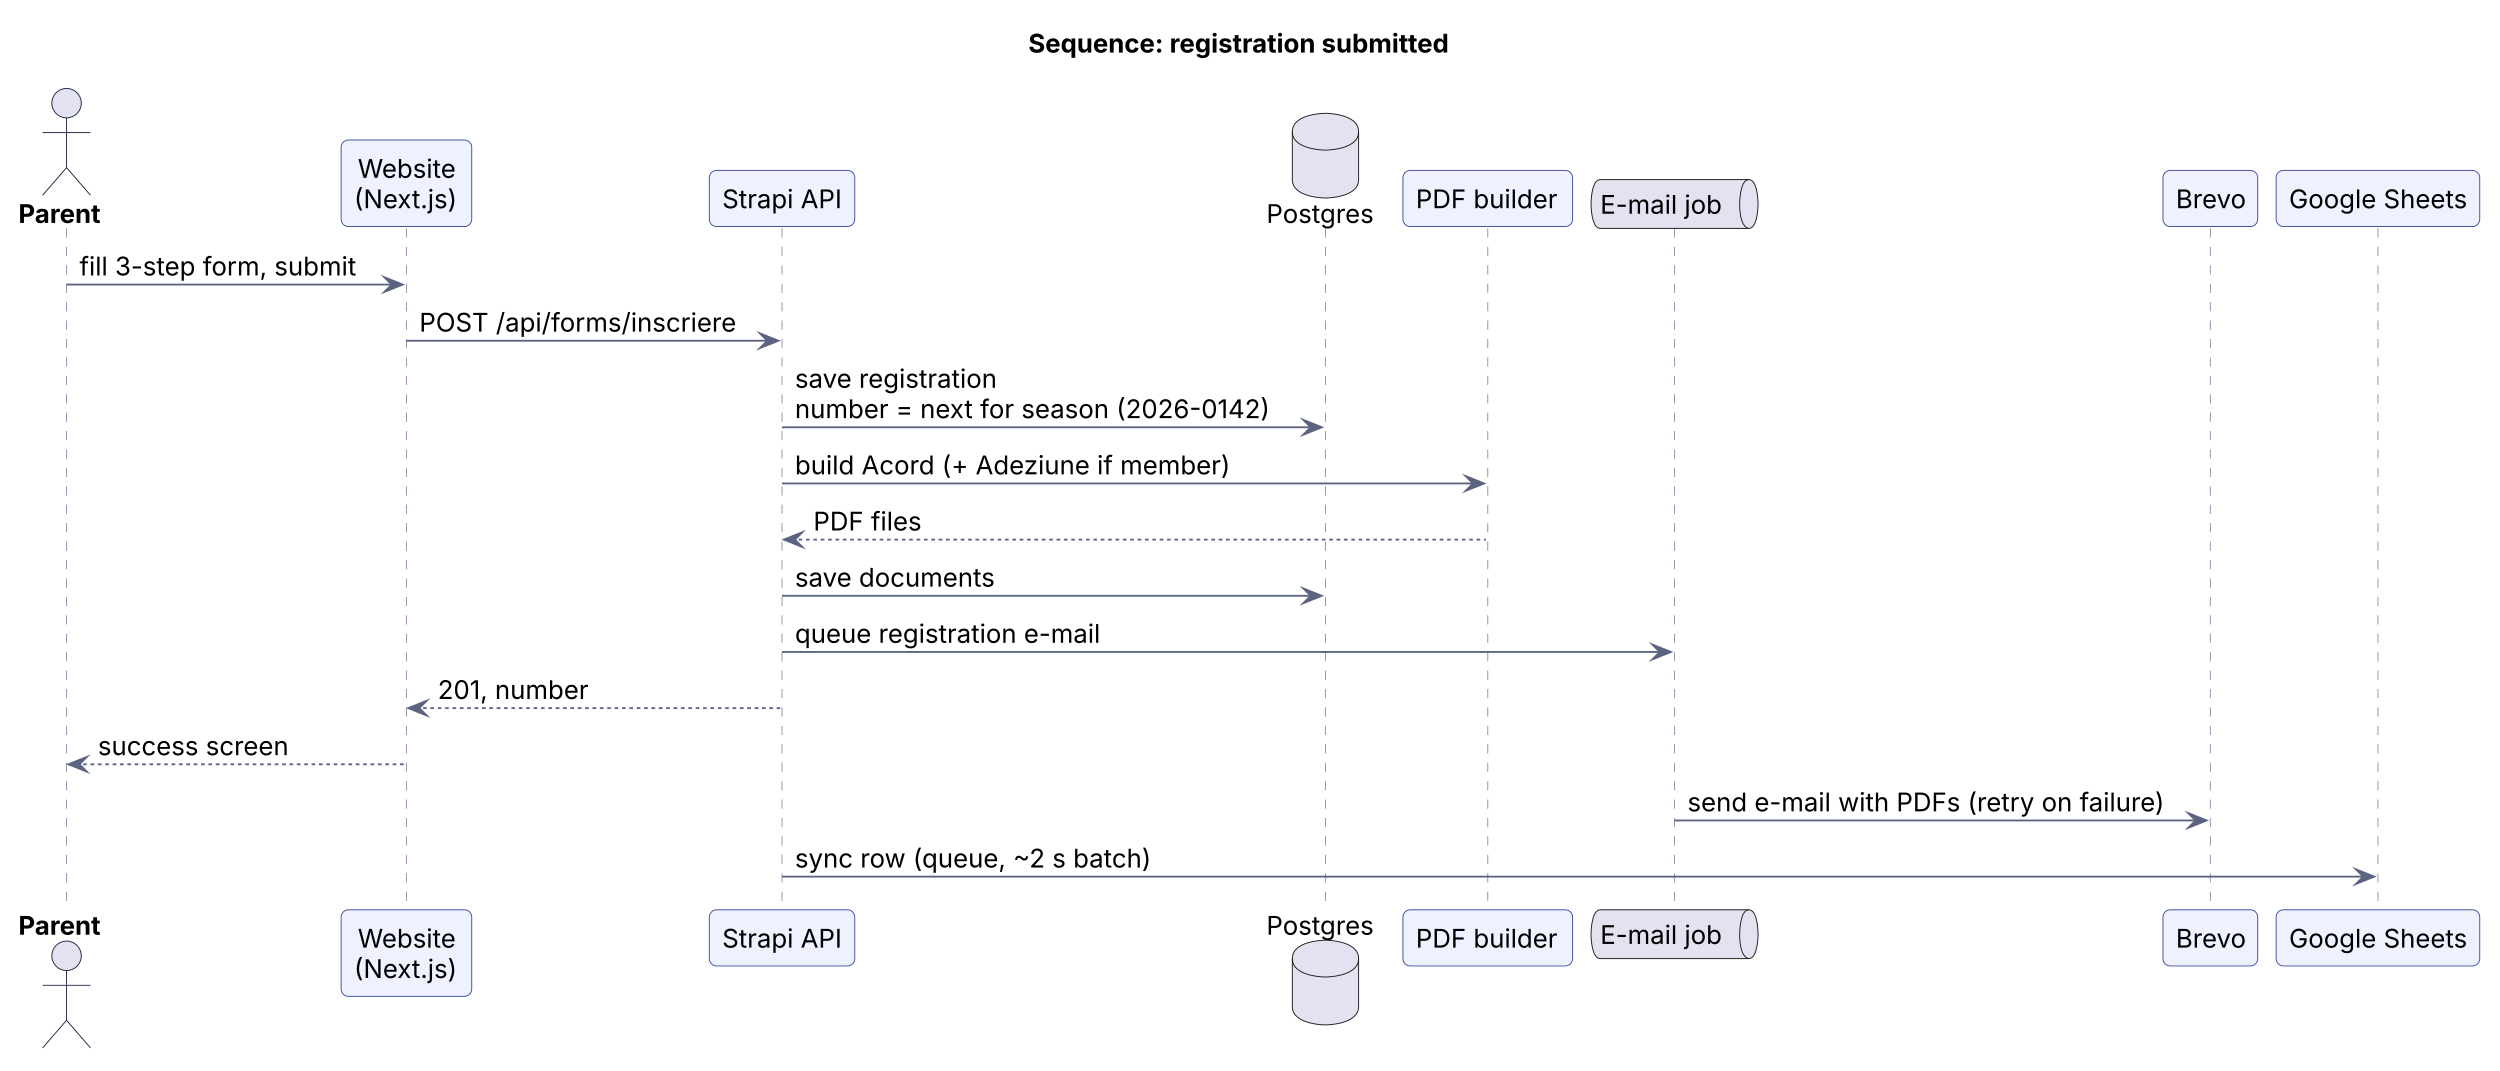
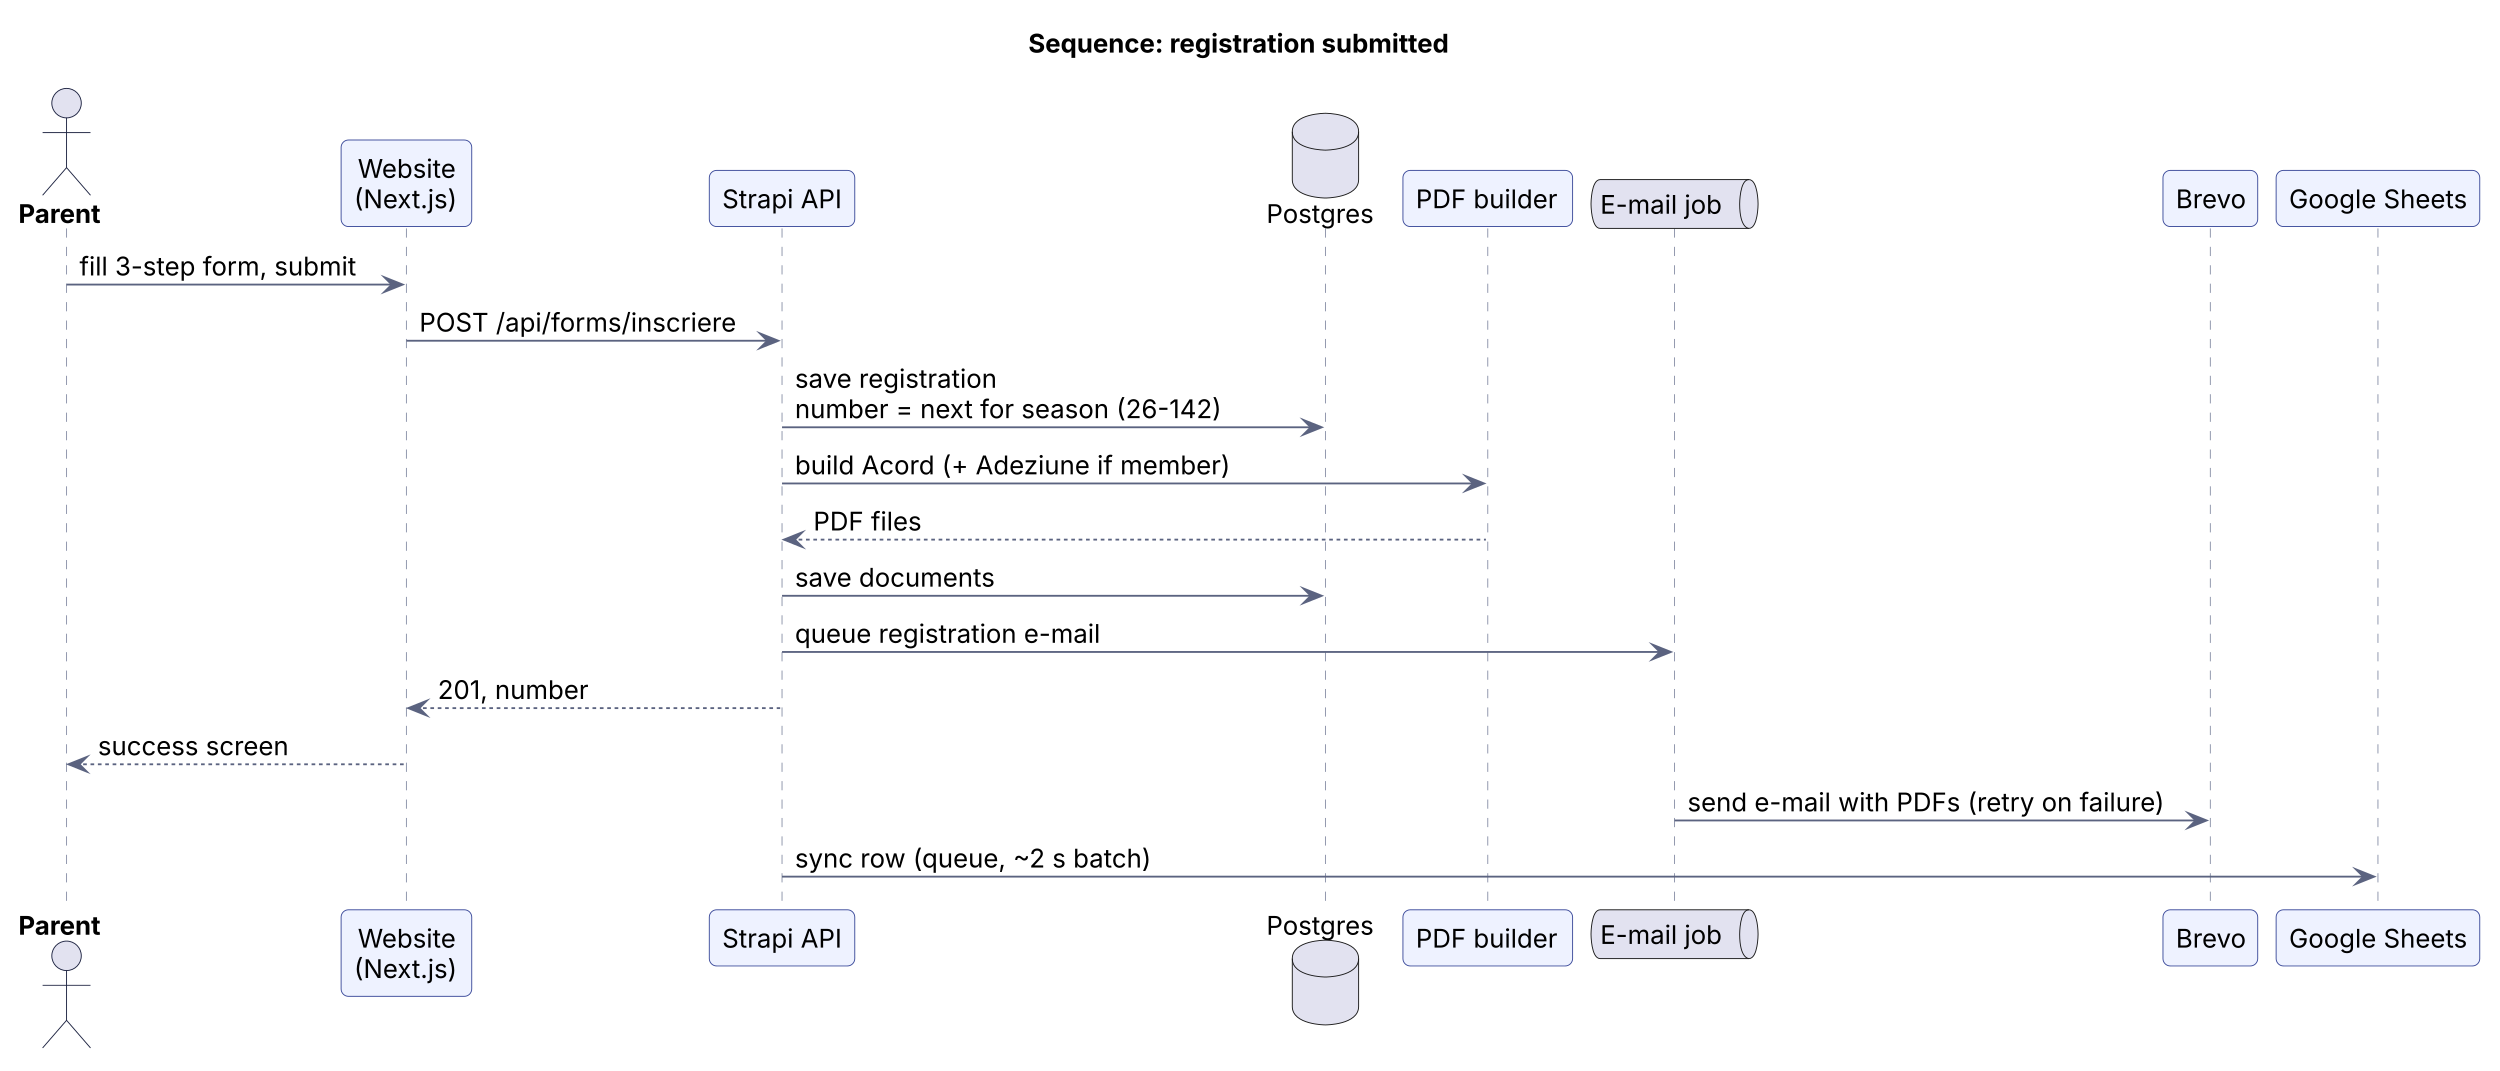
<svg xmlns="http://www.w3.org/2000/svg" version="1.1" data-diagram-type="SEQUENCE" style="width:1357px;height:581px;background:#FFFFFF;" width="1357px" height="581px" viewBox="0 0 1357 581" zoomAndPan="magnify" preserveAspectRatio="none" contentStyleType="text/css">
  <defs />
  <g font-family="sans-serif" lengthAdjust="spacing">
    <g class="title" data-source-line="2">
      <text x="558.177" y="28.535" fill="#000" font-size="14" textLength="238.656" font-weight="700" font-family="Inter">Sequence: registration submitted</text>
    </g>
    <g>
      <rect x="32.626" y="123.977" width="8" height="369.859" fill="#000" fill-opacity="0" />
      <line x1="36.126" y1="123.977" x2="36.126" y2="493.836" style="stroke:#8A91A8;stroke-width:0.5;stroke-dasharray:5,5;" />
    </g>
    <g>
      <rect x="217.106" y="123.977" width="8" height="369.859" fill="#000" fill-opacity="0" />
      <line x1="220.606" y1="123.977" x2="220.606" y2="493.836" style="stroke:#8A91A8;stroke-width:0.5;stroke-dasharray:5,5;" />
    </g>
    <g>
      <rect x="420.987" y="123.977" width="8" height="369.859" fill="#000" fill-opacity="0" />
      <line x1="424.487" y1="123.977" x2="424.487" y2="493.836" style="stroke:#8A91A8;stroke-width:0.5;stroke-dasharray:5,5;" />
    </g>
    <g>
      <rect x="715.957" y="123.977" width="8" height="369.859" fill="#000" fill-opacity="0" />
      <line x1="719.457" y1="123.977" x2="719.457" y2="493.836" style="stroke:#8A91A8;stroke-width:0.5;stroke-dasharray:5,5;" />
    </g>
    <g>
      <rect x="804.057" y="123.977" width="8" height="369.859" fill="#000" fill-opacity="0" />
      <line x1="807.557" y1="123.977" x2="807.557" y2="493.836" style="stroke:#8A91A8;stroke-width:0.5;stroke-dasharray:5,5;" />
    </g>
    <g>
      <rect x="905.445" y="123.977" width="8" height="369.859" fill="#000" fill-opacity="0" />
      <line x1="908.945" y1="123.977" x2="908.945" y2="493.836" style="stroke:#8A91A8;stroke-width:0.5;stroke-dasharray:5,5;" />
    </g>
    <g>
      <rect x="1196.272" y="123.977" width="8" height="369.859" fill="#000" fill-opacity="0" />
      <line x1="1199.772" y1="123.977" x2="1199.772" y2="493.836" style="stroke:#8A91A8;stroke-width:0.5;stroke-dasharray:5,5;" />
    </g>
    <g>
      <rect x="1287.248" y="123.977" width="8" height="369.859" fill="#000" fill-opacity="0" />
      <line x1="1290.748" y1="123.977" x2="1290.748" y2="493.836" style="stroke:#8A91A8;stroke-width:0.5;stroke-dasharray:5,5;" />
    </g>
    <text x="10" y="121.023" fill="#000" font-size="14" textLength="46.252" font-weight="700" font-family="Inter">Parent</text>
    <ellipse cx="36.126" cy="55.988" rx="8" ry="8" fill="#E2E2F0" style="stroke:#1C2240;stroke-width:0.5;" />
    <path d="M36.126,63.988 L36.126,90.988 M23.126,71.988 L49.126,71.988 M36.126,90.988 L23.126,105.988 M36.126,90.988 L49.126,105.988" style="stroke:#1C2240;stroke-width:0.5;" fill="none" />
    <rect x="185.159" y="76" width="70.896" height="46.977" fill="#EEF2FF" style="stroke:#3B4A9A;stroke-width:0.5;" rx="4" ry="4" />
    <text x="194.203" y="96.535" fill="#000" font-size="14" textLength="52.808" font-family="Inter">Website</text>
    <text x="192.159" y="113.023" fill="#000" font-size="14" textLength="56.896" font-family="Inter">(Next.js)</text>
    <rect x="385.01" y="92.488" width="78.955" height="30.488" fill="#EEF2FF" style="stroke:#3B4A9A;stroke-width:0.5;" rx="4" ry="4" />
    <text x="392.01" y="113.023" fill="#000" font-size="14" textLength="64.955" font-family="Inter">Strapi API</text>
    <text x="687.404" y="121.023" fill="#000" font-size="14" textLength="58.105" font-family="Inter">Postgres</text>
    <path d="M701.457,71.488 C701.457,61.488 719.457,61.488 719.457,61.488 C719.457,61.488 737.457,61.488 737.457,71.488 L737.457,97.488 C737.457,107.488 719.457,107.488 719.457,107.488 C719.457,107.488 701.457,107.488 701.457,97.488 L701.457,71.488" style="stroke:#181818;stroke-width:0.5;" fill="#E2E2F0" />
    <path d="M701.457,71.488 C701.457,81.488 719.457,81.488 719.457,81.488 C719.457,81.488 737.457,81.488 737.457,71.488" style="stroke:#181818;stroke-width:0.5;" fill="none" />
    <rect x="761.51" y="92.488" width="92.094" height="30.488" fill="#EEF2FF" style="stroke:#3B4A9A;stroke-width:0.5;" rx="4" ry="4" />
    <text x="768.51" y="113.023" fill="#000" font-size="14" textLength="78.094" font-family="Inter">PDF builder</text>
    <path d="M868.604,97.488 L949.287,97.488 C954.287,97.488 954.287,110.732 954.287,110.732 C954.287,110.732 954.287,123.977 949.287,123.977 L868.604,123.977 C863.604,123.977 863.604,110.732 863.604,110.732 C863.604,110.732 863.604,97.488 868.604,97.488" style="stroke:#181818;stroke-width:0.5;" fill="#E2E2F0" />
    <path d="M949.287,97.488 C944.287,97.488 944.287,110.732 944.287,110.732 C944.287,123.977 949.287,123.977 949.287,123.977" style="stroke:#181818;stroke-width:0.5;" fill="none" />
    <text x="868.604" y="116.023" fill="#000" font-size="14" textLength="70.684" font-family="Inter">E-mail job</text>
    <rect x="1174.059" y="92.488" width="51.427" height="30.488" fill="#EEF2FF" style="stroke:#3B4A9A;stroke-width:0.5;" rx="4" ry="4" />
    <text x="1181.059" y="113.023" fill="#000" font-size="14" textLength="37.427" font-family="Inter">Brevo</text>
    <rect x="1235.486" y="92.488" width="110.523" height="30.488" fill="#EEF2FF" style="stroke:#3B4A9A;stroke-width:0.5;" rx="4" ry="4" />
    <text x="1242.486" y="113.023" fill="#000" font-size="14" textLength="96.523" font-family="Inter">Google Sheets</text>
    <text x="10" y="507.371" fill="#000" font-size="14" textLength="46.252" font-weight="700" font-family="Inter">Parent</text>
    <ellipse cx="36.126" cy="518.824" rx="8" ry="8" fill="#E2E2F0" style="stroke:#1C2240;stroke-width:0.5;" />
    <path d="M36.126,526.824 L36.126,553.824 M23.126,534.824 L49.126,534.824 M36.126,553.824 L23.126,568.824 M36.126,553.824 L49.126,568.824" style="stroke:#1C2240;stroke-width:0.5;" fill="none" />
    <rect x="185.159" y="493.836" width="70.896" height="46.977" fill="#EEF2FF" style="stroke:#3B4A9A;stroke-width:0.5;" rx="4" ry="4" />
    <text x="194.203" y="514.371" fill="#000" font-size="14" textLength="52.808" font-family="Inter">Website</text>
    <text x="192.159" y="530.859" fill="#000" font-size="14" textLength="56.896" font-family="Inter">(Next.js)</text>
    <rect x="385.01" y="493.836" width="78.955" height="30.488" fill="#EEF2FF" style="stroke:#3B4A9A;stroke-width:0.5;" rx="4" ry="4" />
    <text x="392.01" y="514.371" fill="#000" font-size="14" textLength="64.955" font-family="Inter">Strapi API</text>
    <text x="687.404" y="507.371" fill="#000" font-size="14" textLength="58.105" font-family="Inter">Postgres</text>
    <path d="M701.457,520.324 C701.457,510.324 719.457,510.324 719.457,510.324 C719.457,510.324 737.457,510.324 737.457,520.324 L737.457,546.324 C737.457,556.324 719.457,556.324 719.457,556.324 C719.457,556.324 701.457,556.324 701.457,546.324 L701.457,520.324" style="stroke:#181818;stroke-width:0.5;" fill="#E2E2F0" />
    <path d="M701.457,520.324 C701.457,530.324 719.457,530.324 719.457,530.324 C719.457,530.324 737.457,530.324 737.457,520.324" style="stroke:#181818;stroke-width:0.5;" fill="none" />
    <rect x="761.51" y="493.836" width="92.094" height="30.488" fill="#EEF2FF" style="stroke:#3B4A9A;stroke-width:0.5;" rx="4" ry="4" />
    <text x="768.51" y="514.371" fill="#000" font-size="14" textLength="78.094" font-family="Inter">PDF builder</text>
    <path d="M868.604,493.836 L949.287,493.836 C954.287,493.836 954.287,507.08 954.287,507.08 C954.287,507.08 954.287,520.324 949.287,520.324 L868.604,520.324 C863.604,520.324 863.604,507.08 863.604,507.08 C863.604,507.08 863.604,493.836 868.604,493.836" style="stroke:#181818;stroke-width:0.5;" fill="#E2E2F0" />
    <path d="M949.287,493.836 C944.287,493.836 944.287,507.08 944.287,507.08 C944.287,520.324 949.287,520.324 949.287,520.324" style="stroke:#181818;stroke-width:0.5;" fill="none" />
    <text x="868.604" y="512.371" fill="#000" font-size="14" textLength="70.684" font-family="Inter">E-mail job</text>
    <rect x="1174.059" y="493.836" width="51.427" height="30.488" fill="#EEF2FF" style="stroke:#3B4A9A;stroke-width:0.5;" rx="4" ry="4" />
    <text x="1181.059" y="514.371" fill="#000" font-size="14" textLength="37.427" font-family="Inter">Brevo</text>
    <rect x="1235.486" y="493.836" width="110.523" height="30.488" fill="#EEF2FF" style="stroke:#3B4A9A;stroke-width:0.5;" rx="4" ry="4" />
    <text x="1242.486" y="514.371" fill="#000" font-size="14" textLength="96.523" font-family="Inter">Google Sheets</text>
    <polygon points="208.606,150.465,218.606,154.465,208.606,158.465,212.606,154.465" fill="#5B6380" style="stroke:#5B6380;stroke-width:1;stroke-linejoin:miter;stroke-miterlimit:10;" />
    <line x1="36.126" y1="154.465" x2="214.606" y2="154.465" style="stroke:#5B6380;stroke-width:1;" />
    <text x="43.126" y="149.512" fill="#000" font-size="14" textLength="160.48" font-family="Inter">fill 3-step form, submit</text>
    <polygon points="412.487,180.953,422.487,184.953,412.487,188.953,416.487,184.953" fill="#5B6380" style="stroke:#5B6380;stroke-width:1;stroke-linejoin:miter;stroke-miterlimit:10;" />
    <line x1="220.606" y1="184.953" x2="418.487" y2="184.953" style="stroke:#5B6380;stroke-width:1;" />
    <text x="227.606" y="180" fill="#000" font-size="14" textLength="179.881" font-family="Inter">POST /api/forms/inscriere</text>
    <polygon points="707.457,227.93,717.457,231.93,707.457,235.93,711.457,231.93" fill="#5B6380" style="stroke:#5B6380;stroke-width:1;stroke-linejoin:miter;stroke-miterlimit:10;" />
    <line x1="424.487" y1="231.93" x2="713.457" y2="231.93" style="stroke:#5B6380;stroke-width:1;" />
    <text x="431.487" y="210.488" fill="#000" font-size="14" textLength="113.053" font-family="Inter">save registration</text>
-     <text x="431.487" y="226.977" fill="#000" font-size="14" textLength="270.97" font-family="Inter">number = next for season (2026-0142)</text>
+     <text x="431.487" y="226.977" fill="#000" font-size="14" textLength="270.97" font-family="Inter">number = next for season (26-142)</text>
    <polygon points="795.557,258.418,805.557,262.418,795.557,266.418,799.557,262.418" fill="#5B6380" style="stroke:#5B6380;stroke-width:1;stroke-linejoin:miter;stroke-miterlimit:10;" />
    <line x1="424.487" y1="262.418" x2="801.557" y2="262.418" style="stroke:#5B6380;stroke-width:1;" />
    <text x="431.487" y="257.465" fill="#000" font-size="14" textLength="245.752" font-family="Inter">build Acord (+ Adeziune if member)</text>
    <polygon points="435.487,288.906,425.487,292.906,435.487,296.906,431.487,292.906" fill="#5B6380" style="stroke:#5B6380;stroke-width:1;stroke-linejoin:miter;stroke-miterlimit:10;" />
    <line x1="429.487" y1="292.906" x2="806.557" y2="292.906" style="stroke:#5B6380;stroke-width:1;stroke-dasharray:2,2;" />
    <text x="441.487" y="287.953" fill="#000" font-size="14" textLength="58.338" font-family="Inter">PDF files</text>
    <polygon points="707.457,319.395,717.457,323.395,707.457,327.395,711.457,323.395" fill="#5B6380" style="stroke:#5B6380;stroke-width:1;stroke-linejoin:miter;stroke-miterlimit:10;" />
    <line x1="424.487" y1="323.395" x2="713.457" y2="323.395" style="stroke:#5B6380;stroke-width:1;" />
    <text x="431.487" y="318.441" fill="#000" font-size="14" textLength="109.546" font-family="Inter">save documents</text>
    <polygon points="896.945,349.883,906.945,353.883,896.945,357.883,900.945,353.883" fill="#5B6380" style="stroke:#5B6380;stroke-width:1;stroke-linejoin:miter;stroke-miterlimit:10;" />
    <line x1="424.487" y1="353.883" x2="902.945" y2="353.883" style="stroke:#5B6380;stroke-width:1;" />
    <text x="431.487" y="348.93" fill="#000" font-size="14" textLength="174.152" font-family="Inter">queue registration e-mail</text>
    <polygon points="231.606,380.371,221.606,384.371,231.606,388.371,227.606,384.371" fill="#5B6380" style="stroke:#5B6380;stroke-width:1;stroke-linejoin:miter;stroke-miterlimit:10;" />
    <line x1="225.606" y1="384.371" x2="423.487" y2="384.371" style="stroke:#5B6380;stroke-width:1;stroke-dasharray:2,2;" />
    <text x="237.606" y="379.418" fill="#000" font-size="14" textLength="88.204" font-family="Inter">201, number</text>
    <polygon points="47.126,410.859,37.126,414.859,47.126,418.859,43.126,414.859" fill="#5B6380" style="stroke:#5B6380;stroke-width:1;stroke-linejoin:miter;stroke-miterlimit:10;" />
    <line x1="41.126" y1="414.859" x2="219.606" y2="414.859" style="stroke:#5B6380;stroke-width:1;stroke-dasharray:2,2;" />
    <text x="53.126" y="409.906" fill="#000" font-size="14" textLength="100.994" font-family="Inter">success screen</text>
    <polygon points="1187.772,441.348,1197.772,445.348,1187.772,449.348,1191.772,445.348" fill="#5B6380" style="stroke:#5B6380;stroke-width:1;stroke-linejoin:miter;stroke-miterlimit:10;" />
    <line x1="908.945" y1="445.348" x2="1193.772" y2="445.348" style="stroke:#5B6380;stroke-width:1;" />
    <text x="915.945" y="440.395" fill="#000" font-size="14" textLength="266.827" font-family="Inter">send e-mail with PDFs (retry on failure)</text>
    <polygon points="1278.748,471.836,1288.748,475.836,1278.748,479.836,1282.748,475.836" fill="#5B6380" style="stroke:#5B6380;stroke-width:1;stroke-linejoin:miter;stroke-miterlimit:10;" />
    <line x1="424.487" y1="475.836" x2="1284.748" y2="475.836" style="stroke:#5B6380;stroke-width:1;" />
    <text x="431.487" y="470.883" fill="#000" font-size="14" textLength="195.378" font-family="Inter">sync row (queue, ~2 s batch)</text>
  </g>
</svg>
